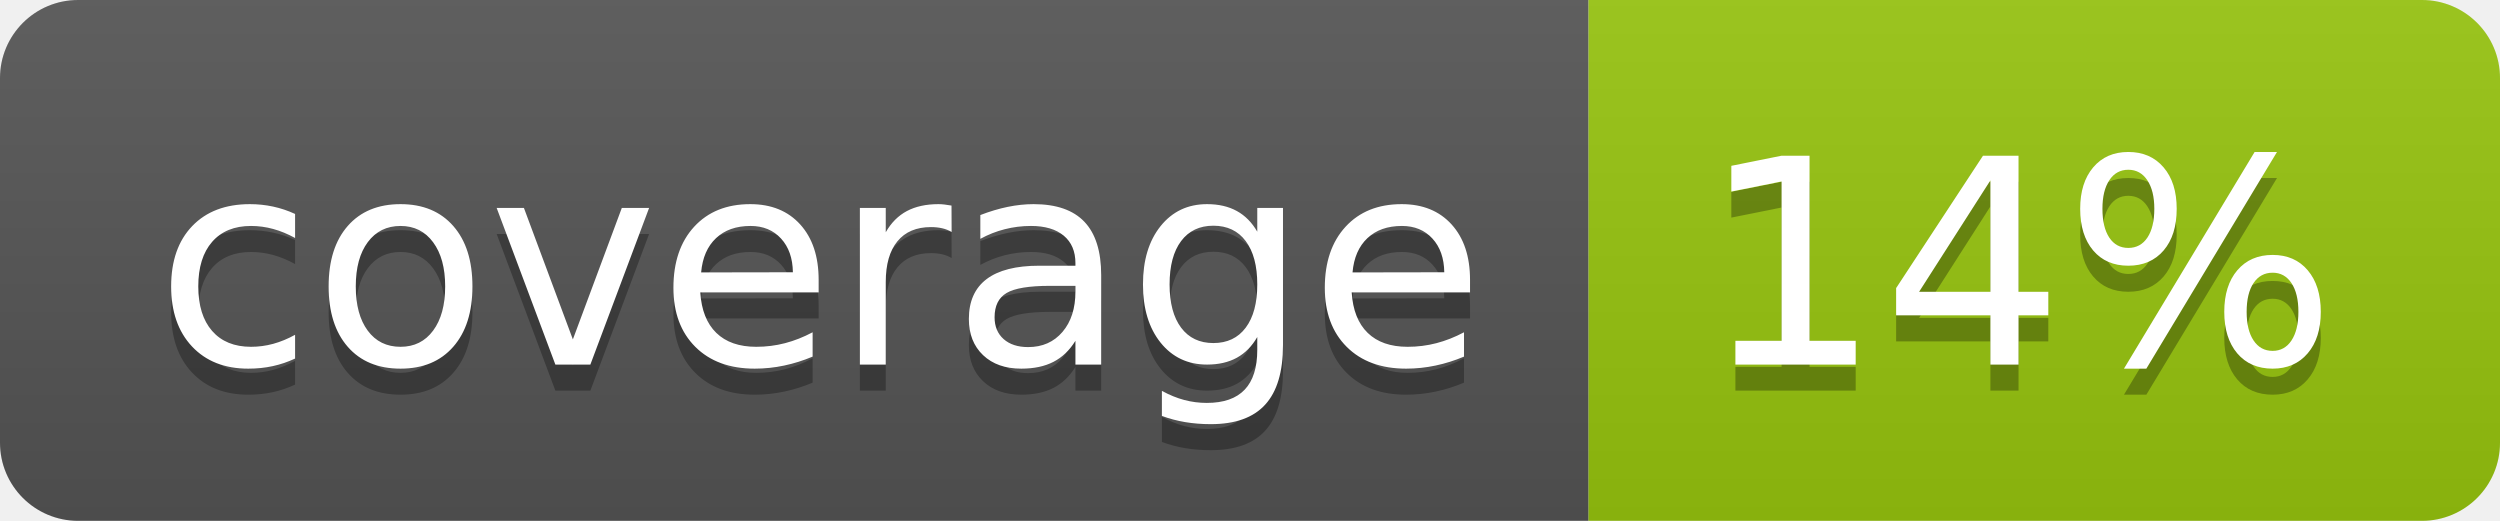
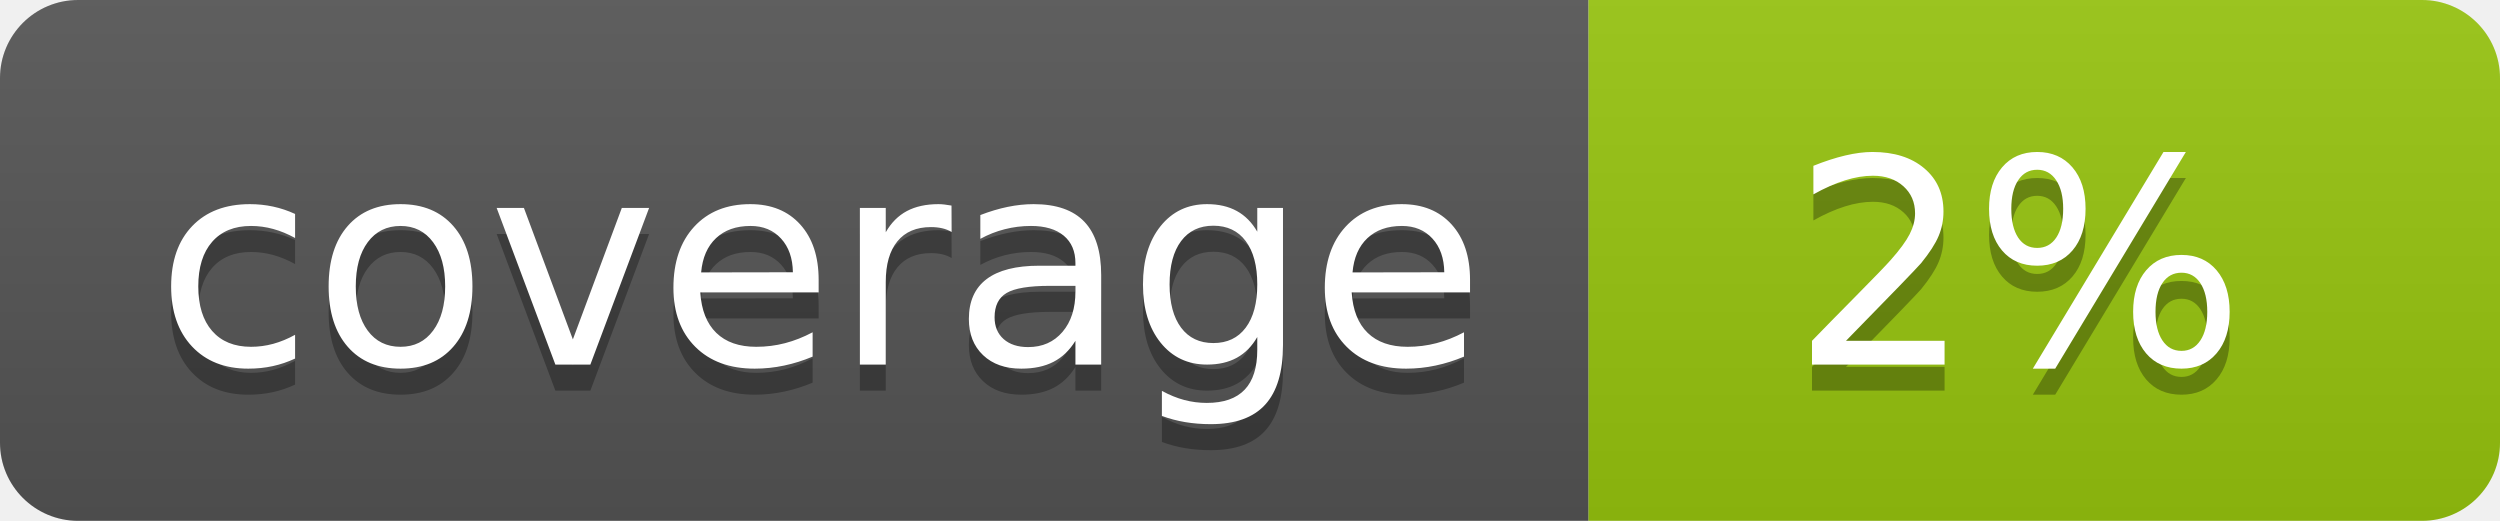
<svg xmlns="http://www.w3.org/2000/svg" width="96" height="20">
  <linearGradient id="b" x2="0" y2="100%">
    <stop offset="0" stop-color="#bbb" stop-opacity=".1" />
    <stop offset="1" stop-opacity=".1" />
  </linearGradient>
  <clipPath id="a">
    <rect width="96" height="20" rx="3" fill="#fff" />
  </clipPath>
  <g clip-path="url(#a)">
    <path fill="#555" d="M0 0h61v20H0z" />
    <path fill="#97C50F" d="M61 0h35v20H61z" />
    <path fill="url(#b)" d="M0 0h96v20H0z" />
  </g>
  <g fill="#fff" text-anchor="middle" font-family="DejaVu Sans,Verdana,Geneva,sans-serif" font-size="110">
    <text x="315" y="150" fill="#010101" fill-opacity=".3" transform="scale(.1)" textLength="510">coverage</text>
    <text x="315" y="140" transform="scale(.1)" textLength="510">coverage</text>
-     <text x="775" y="150" fill="#010101" fill-opacity=".3" transform="scale(.1)" textLength="250">14%</text>
-     <text x="775" y="140" transform="scale(.1)" textLength="250">14%</text>
+     <text x="775" y="150" fill="#010101" fill-opacity=".3" transform="scale(.1)" textLength="250">2%</text>
+     <text x="775" y="140" transform="scale(.1)" textLength="250">2%</text>
  </g>
</svg>
